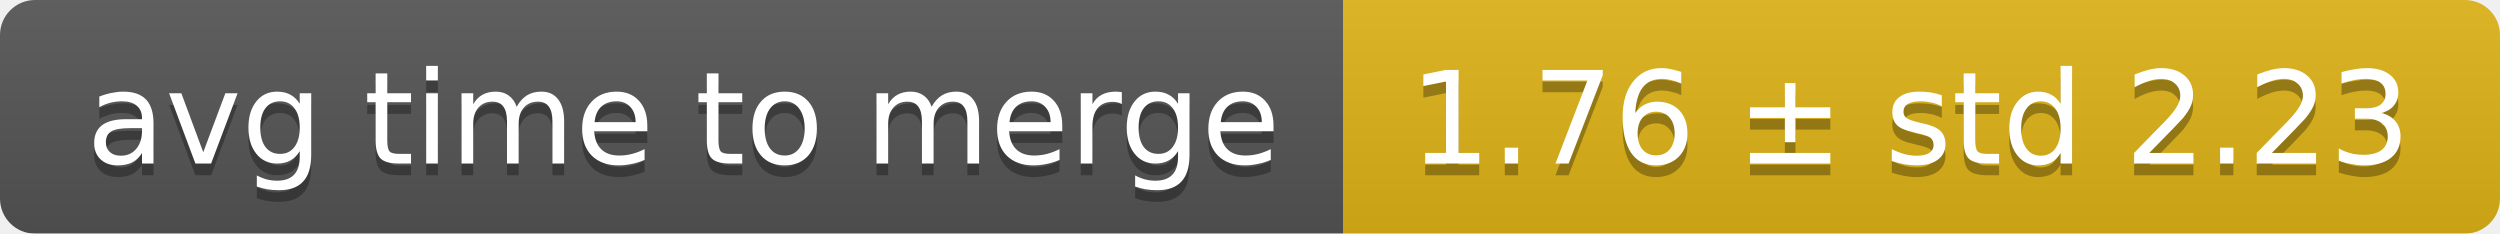
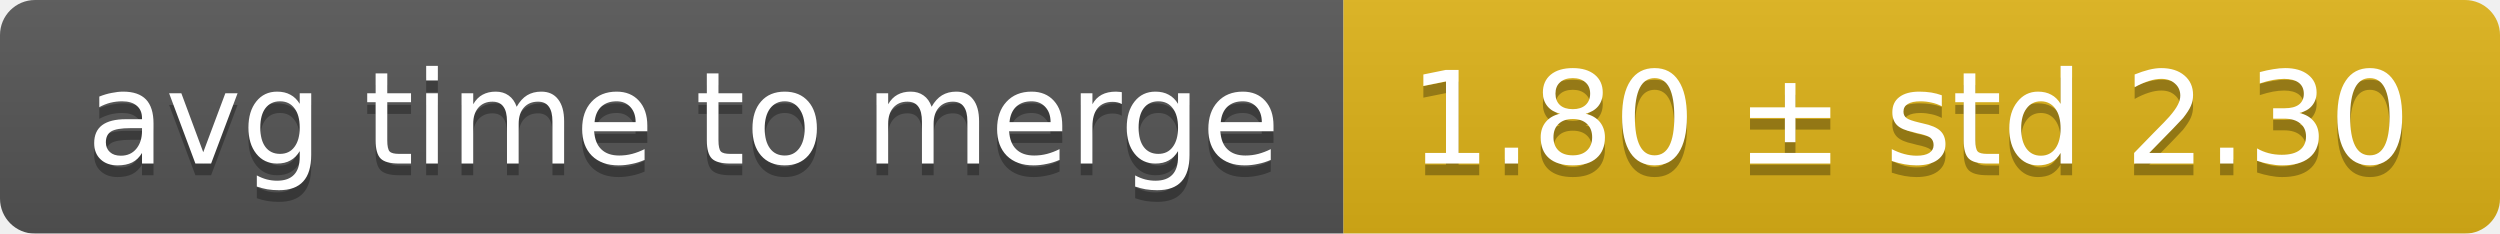
<svg xmlns="http://www.w3.org/2000/svg" width="214" height="20">
  <linearGradient id="smooth" x2="0" y2="100%">
    <stop offset="0" stop-color="#bbb" stop-opacity=".1" />
    <stop offset="1" stop-opacity=".1" />
  </linearGradient>
  <mask id="round">
    <rect width="214" height="20" rx="3" fill="#fff" />
  </mask>
  <g mask="url(#round)">
    <rect width="115" height="20" fill="#555" />
    <rect x="115" width="99" height="20" fill="#dfb317" />
    <rect width="214" height="20" fill="url(#smooth)" />
  </g>
  <g fill="#fff" text-anchor="middle" font-family="DejaVu Sans,Verdana,Geneva,sans-serif" font-size="11">
    <text x="58.5" y="15" fill="#010101" fill-opacity=".3">avg time to merge</text>
    <text x="58.5" y="14">avg time to merge</text>
-     <text x="163.5" y="15" fill="#010101" fill-opacity=".3">1.76 ± std 2.23</text>
-     <text x="163.5" y="14">1.76 ± std 2.23</text>
+     <text x="163.5" y="15" fill="#010101" fill-opacity=".3">1.80 ± std 2.30</text>
+     <text x="163.5" y="14">1.80 ± std 2.30</text>
  </g>
</svg>
